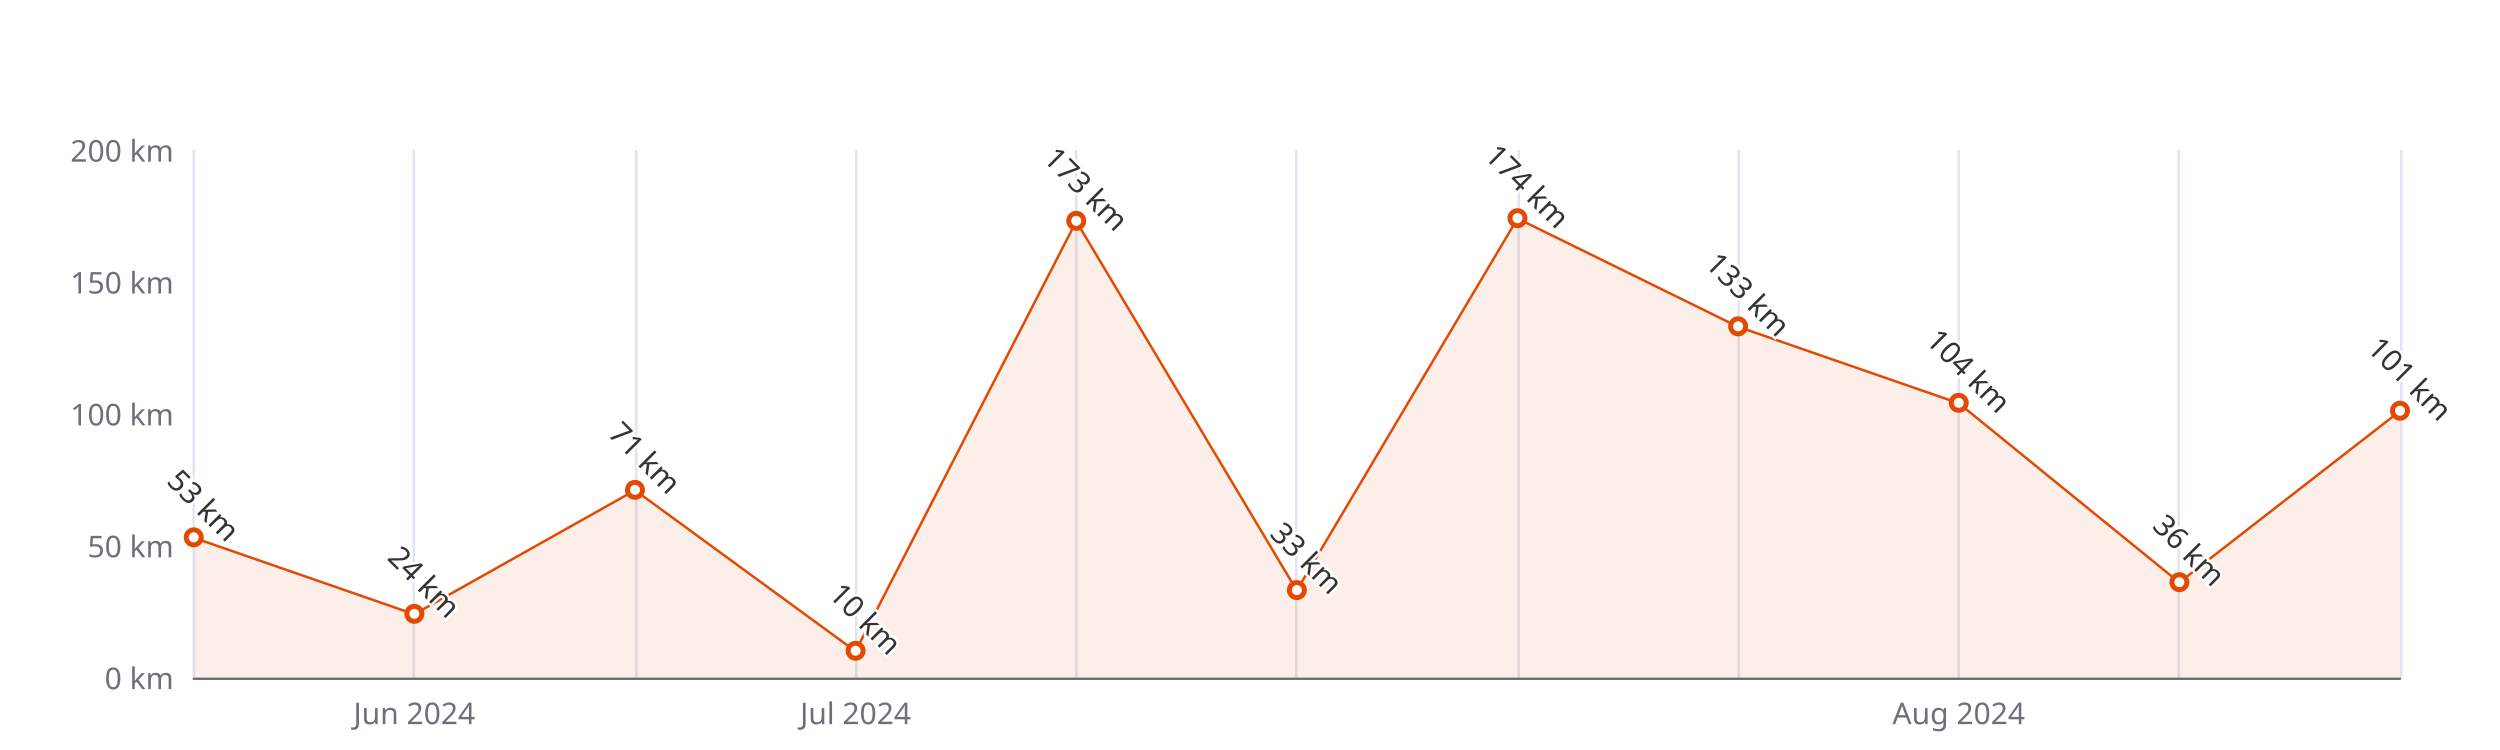
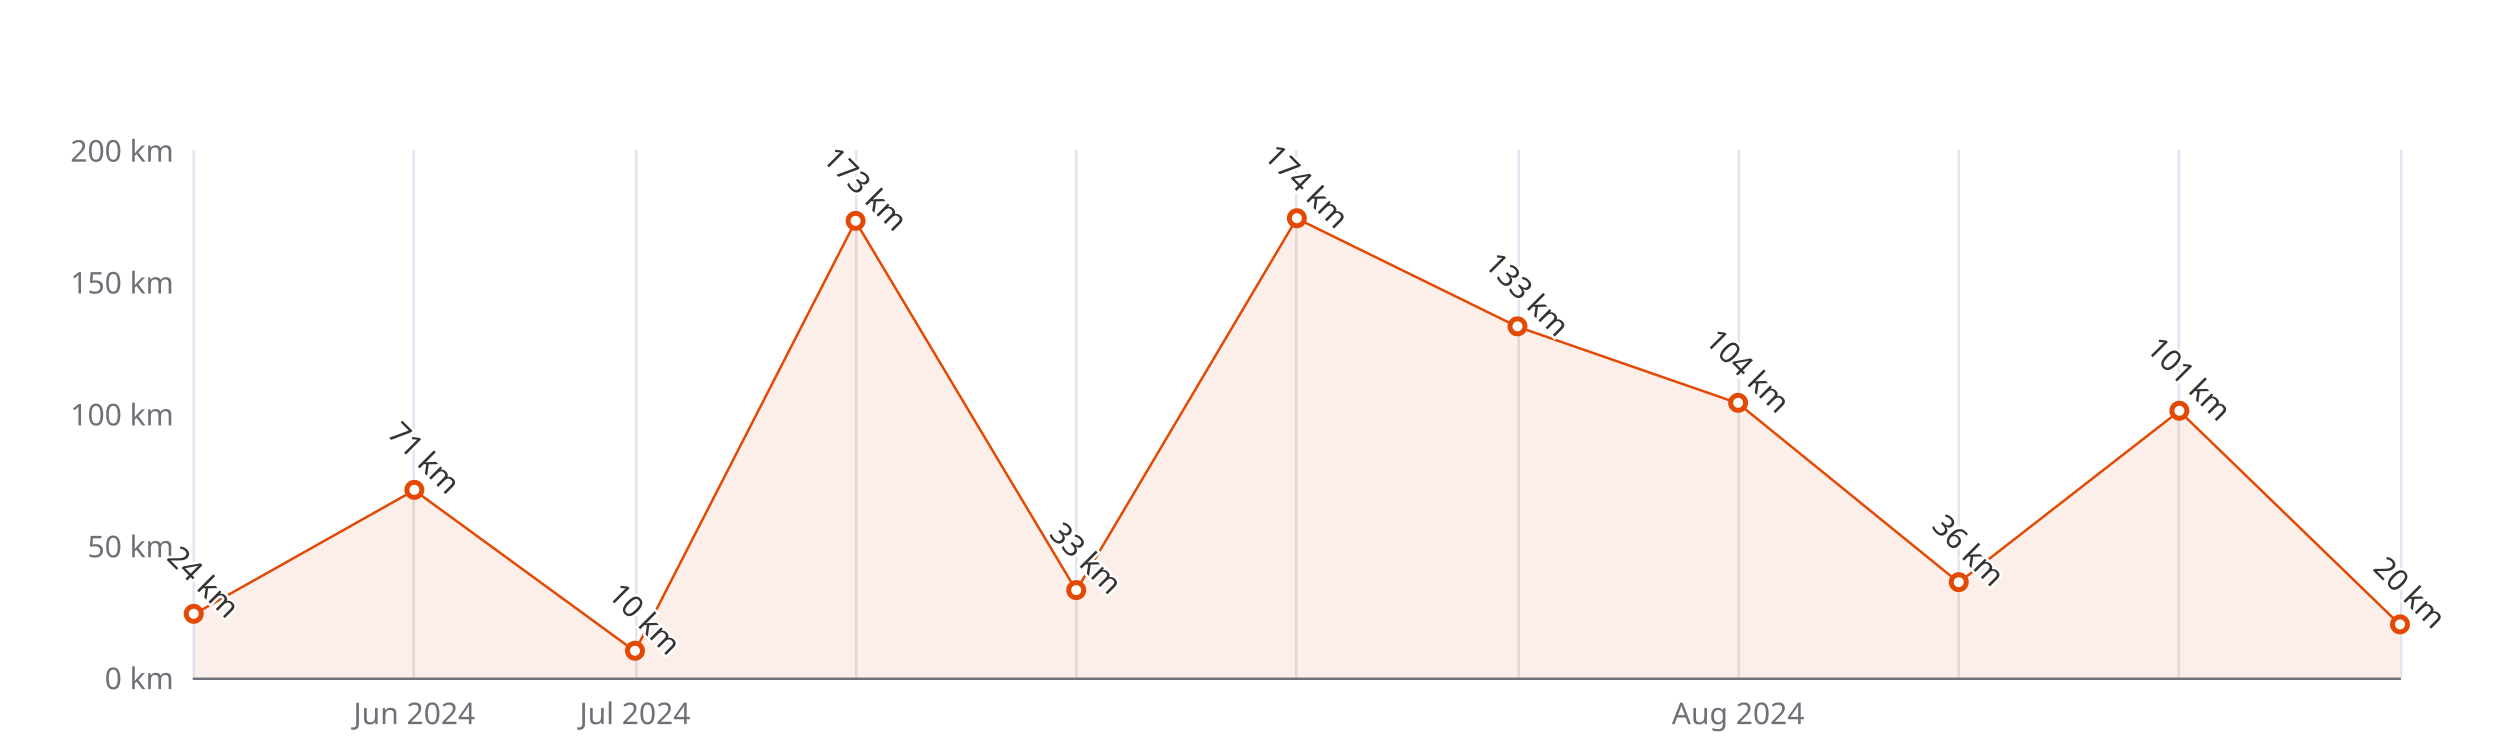
<svg xmlns="http://www.w3.org/2000/svg" width="1000" height="300" version="1.1" baseProfile="full" viewBox="0 0 1000 300">
  <rect width="1000" height="300" x="0" y="0" id="0" fill="#ffffff" />
  <path d="M77.5 60L77.5 271" fill="none" stroke="#E0E6F1" />
  <path d="M165.5 60L165.5 271" fill="none" stroke="#E0E6F1" />
  <path d="M254.5 60L254.5 271" fill="none" stroke="#E0E6F1" />
  <path d="M342.5 60L342.5 271" fill="none" stroke="#E0E6F1" />
  <path d="M430.5 60L430.5 271" fill="none" stroke="#E0E6F1" />
  <path d="M518.5 60L518.5 271" fill="none" stroke="#E0E6F1" />
  <path d="M607.5 60L607.5 271" fill="none" stroke="#E0E6F1" />
  <path d="M695.5 60L695.5 271" fill="none" stroke="#E0E6F1" />
  <path d="M783.5 60L783.5 271" fill="none" stroke="#E0E6F1" />
  <path d="M871.5 60L871.5 271" fill="none" stroke="#E0E6F1" />
  <path d="M960.5 60L960.5 271" fill="none" stroke="#E0E6F1" />
  <path d="M77.5 271.5L960 271.5" fill="none" stroke="#6E7079" stroke-linecap="round" />
  <text dominant-baseline="central" text-anchor="end" style="font-size:12px;font-family:sans-serif;" xml:space="preserve" transform="translate(69.48 271)" fill="#6E7079">0 km</text>
  <text dominant-baseline="central" text-anchor="end" style="font-size:12px;font-family:sans-serif;" xml:space="preserve" transform="translate(69.48 218.25)" fill="#6E7079">50 km</text>
  <text dominant-baseline="central" text-anchor="end" style="font-size:12px;font-family:sans-serif;" xml:space="preserve" transform="translate(69.48 165.5)" fill="#6E7079">100 km</text>
  <text dominant-baseline="central" text-anchor="end" style="font-size:12px;font-family:sans-serif;" xml:space="preserve" transform="translate(69.48 112.75)" fill="#6E7079">150 km</text>
  <text dominant-baseline="central" text-anchor="end" style="font-size:12px;font-family:sans-serif;" xml:space="preserve" transform="translate(69.48 60)" fill="#6E7079">200 km</text>
  <text dominant-baseline="central" text-anchor="middle" style="font-size:12px;font-family:sans-serif;" xml:space="preserve" y="6" transform="translate(165.732 279)" fill="#6E7079">Jun 2024</text>
-   <text dominant-baseline="central" text-anchor="middle" style="font-size:12px;font-family:sans-serif;" xml:space="preserve" y="6" transform="translate(342.236 279)" fill="#6E7079">Jul 2024</text>
-   <text dominant-baseline="central" text-anchor="middle" style="font-size:12px;font-family:sans-serif;" xml:space="preserve" y="6" transform="translate(783.496 279)" fill="#6E7079">Aug 2024</text>
+   <text dominant-baseline="central" text-anchor="middle" style="font-size:12px;font-family:sans-serif;" xml:space="preserve" y="6" transform="translate(253.984 279)" fill="#6E7079">Jul 2024</text>
+   <text dominant-baseline="central" text-anchor="middle" style="font-size:12px;font-family:sans-serif;" xml:space="preserve" y="6" transform="translate(695.244 279)" fill="#6E7079">Aug 2024</text>
  <g clip-path="url(#zr5-c0)">
-     <path d="M77.5 215.1L165.7 245.7L254 196.1L342.2 260.5L430.5 88.5L518.7 236.2L607 87.4L695.2 130.7L783.5 161.3L871.7 233L960 164.4L960 271L871.7 271L783.5 271L695.2 271L607 271L518.7 271L430.5 271L342.2 271L254 271L165.7 271L77.5 271Z" fill="rgb(227,73,2)" fill-opacity="0.09" />
-     <path d="M77.5 215.1L165.7 245.7L254 196.1L342.2 260.5L430.5 88.5L518.7 236.2L607 87.4L695.2 130.7L783.5 161.3L871.7 233L960 164.4" fill="none" stroke="#E34902" stroke-linejoin="bevel" />
+     <path d="M77.5 245.7L165.7 196.1L254 260.5L342.2 88.5L430.5 236.2L518.7 87.4L607 130.7L695.2 161.3L783.5 233L871.7 164.4L960 249.9L960 271L871.7 271L783.5 271L695.2 271L607 271L518.7 271L430.5 271L342.2 271L254 271L165.7 271L77.5 271Z" fill="rgb(227,73,2)" fill-opacity="0.09" />
+     <path d="M77.5 245.7L165.7 196.1L254 260.5L342.2 88.5L430.5 236.2L518.7 87.4L607 130.7L695.2 161.3L783.5 233L871.7 164.4L960 249.9" fill="none" stroke="#E34902" stroke-linejoin="bevel" />
  </g>
-   <path d="M1 0A1 1 0 1 1 1 -0.1A1 1 0 0 1 1 0" transform="matrix(3,0,0,3,77.48,215.085)" fill="#fff" stroke="#E34902" stroke-width="0.667" />
-   <path d="M1 0A1 1 0 1 1 1 -0.1A1 1 0 0 1 1 0" transform="matrix(3,0,0,3,165.732,245.68)" fill="#fff" stroke="#E34902" stroke-width="0.667" />
-   <path d="M1 0A1 1 0 1 1 1 -0.1A1 1 0 0 1 1 0" transform="matrix(3,0,0,3,253.984,196.095)" fill="#fff" stroke="#E34902" stroke-width="0.667" />
-   <path d="M1 0A1 1 0 1 1 1 -0.1A1 1 0 0 1 1 0" transform="matrix(3,0,0,3,342.236,260.45)" fill="#fff" stroke="#E34902" stroke-width="0.667" />
-   <path d="M1 0A1 1 0 1 1 1 -0.1A1 1 0 0 1 1 0" transform="matrix(3,0,0,3,430.488,88.485)" fill="#fff" stroke="#E34902" stroke-width="0.667" />
-   <path d="M1 0A1 1 0 1 1 1 -0.1A1 1 0 0 1 1 0" transform="matrix(3,0,0,3,518.74,236.185)" fill="#fff" stroke="#E34902" stroke-width="0.667" />
-   <path d="M1 0A1 1 0 1 1 1 -0.1A1 1 0 0 1 1 0" transform="matrix(3,0,0,3,606.992,87.43)" fill="#fff" stroke="#E34902" stroke-width="0.667" />
-   <path d="M1 0A1 1 0 1 1 1 -0.1A1 1 0 0 1 1 0" transform="matrix(3,0,0,3,695.244,130.685)" fill="#fff" stroke="#E34902" stroke-width="0.667" />
-   <path d="M1 0A1 1 0 1 1 1 -0.1A1 1 0 0 1 1 0" transform="matrix(3,0,0,3,783.496,161.28)" fill="#fff" stroke="#E34902" stroke-width="0.667" />
-   <path d="M1 0A1 1 0 1 1 1 -0.1A1 1 0 0 1 1 0" transform="matrix(3,0,0,3,871.748,233.02)" fill="#fff" stroke="#E34902" stroke-width="0.667" />
-   <path d="M1 0A1 1 0 1 1 1 -0.1A1 1 0 0 1 1 0" transform="matrix(3,0,0,3,960,164.445)" fill="#fff" stroke="#E34902" stroke-width="0.667" />
-   <text dominant-baseline="central" text-anchor="middle" style="font-size:12px;font-family:sans-serif;" xml:space="preserve" y="-6" transform="matrix(0.707,0.707,-0.707,0.707,77.48,206.085)" fill="#333" stroke="rgb(255,255,255)" stroke-width="2" paint-order="stroke" stroke-miterlimit="2">53 km</text>
-   <text dominant-baseline="central" text-anchor="middle" style="font-size:12px;font-family:sans-serif;" xml:space="preserve" y="-6" transform="matrix(0.707,0.707,-0.707,0.707,165.732,236.68)" fill="#333" stroke="rgb(255,255,255)" stroke-width="2" paint-order="stroke" stroke-miterlimit="2">24 km</text>
-   <text dominant-baseline="central" text-anchor="middle" style="font-size:12px;font-family:sans-serif;" xml:space="preserve" y="-6" transform="matrix(0.707,0.707,-0.707,0.707,253.984,187.095)" fill="#333" stroke="rgb(255,255,255)" stroke-width="2" paint-order="stroke" stroke-miterlimit="2">71 km</text>
-   <text dominant-baseline="central" text-anchor="middle" style="font-size:12px;font-family:sans-serif;" xml:space="preserve" y="-6" transform="matrix(0.707,0.707,-0.707,0.707,342.236,251.45)" fill="#333" stroke="rgb(255,255,255)" stroke-width="2" paint-order="stroke" stroke-miterlimit="2">10 km</text>
-   <text dominant-baseline="central" text-anchor="middle" style="font-size:12px;font-family:sans-serif;" xml:space="preserve" y="-6" transform="matrix(0.707,0.707,-0.707,0.707,430.488,79.485)" fill="#333" stroke="rgb(255,255,255)" stroke-width="2" paint-order="stroke" stroke-miterlimit="2">173 km</text>
-   <text dominant-baseline="central" text-anchor="middle" style="font-size:12px;font-family:sans-serif;" xml:space="preserve" y="-6" transform="matrix(0.707,0.707,-0.707,0.707,518.74,227.185)" fill="#333" stroke="rgb(255,255,255)" stroke-width="2" paint-order="stroke" stroke-miterlimit="2">33 km</text>
-   <text dominant-baseline="central" text-anchor="middle" style="font-size:12px;font-family:sans-serif;" xml:space="preserve" y="-6" transform="matrix(0.707,0.707,-0.707,0.707,606.992,78.43)" fill="#333" stroke="rgb(255,255,255)" stroke-width="2" paint-order="stroke" stroke-miterlimit="2">174 km</text>
-   <text dominant-baseline="central" text-anchor="middle" style="font-size:12px;font-family:sans-serif;" xml:space="preserve" y="-6" transform="matrix(0.707,0.707,-0.707,0.707,695.244,121.685)" fill="#333" stroke="rgb(255,255,255)" stroke-width="2" paint-order="stroke" stroke-miterlimit="2">133 km</text>
-   <text dominant-baseline="central" text-anchor="middle" style="font-size:12px;font-family:sans-serif;" xml:space="preserve" y="-6" transform="matrix(0.707,0.707,-0.707,0.707,783.496,152.28)" fill="#333" stroke="rgb(255,255,255)" stroke-width="2" paint-order="stroke" stroke-miterlimit="2">104 km</text>
-   <text dominant-baseline="central" text-anchor="middle" style="font-size:12px;font-family:sans-serif;" xml:space="preserve" y="-6" transform="matrix(0.707,0.707,-0.707,0.707,871.748,224.02)" fill="#333" stroke="rgb(255,255,255)" stroke-width="2" paint-order="stroke" stroke-miterlimit="2">36 km</text>
-   <text dominant-baseline="central" text-anchor="middle" style="font-size:12px;font-family:sans-serif;" xml:space="preserve" y="-6" transform="matrix(0.707,0.707,-0.707,0.707,960,155.445)" fill="#333" stroke="rgb(255,255,255)" stroke-width="2" paint-order="stroke" stroke-miterlimit="2">101 km</text>
+   <path d="M1 0A1 1 0 1 1 1 -0.1A1 1 0 0 1 1 0" transform="matrix(3,0,0,3,77.48,245.68)" fill="#fff" stroke="#E34902" stroke-width="0.667" />
+   <path d="M1 0A1 1 0 1 1 1 -0.1A1 1 0 0 1 1 0" transform="matrix(3,0,0,3,165.732,196.095)" fill="#fff" stroke="#E34902" stroke-width="0.667" />
+   <path d="M1 0A1 1 0 1 1 1 -0.1A1 1 0 0 1 1 0" transform="matrix(3,0,0,3,253.984,260.45)" fill="#fff" stroke="#E34902" stroke-width="0.667" />
+   <path d="M1 0A1 1 0 1 1 1 -0.1A1 1 0 0 1 1 0" transform="matrix(3,0,0,3,342.236,88.485)" fill="#fff" stroke="#E34902" stroke-width="0.667" />
+   <path d="M1 0A1 1 0 1 1 1 -0.1A1 1 0 0 1 1 0" transform="matrix(3,0,0,3,430.488,236.185)" fill="#fff" stroke="#E34902" stroke-width="0.667" />
+   <path d="M1 0A1 1 0 1 1 1 -0.1A1 1 0 0 1 1 0" transform="matrix(3,0,0,3,518.74,87.43)" fill="#fff" stroke="#E34902" stroke-width="0.667" />
+   <path d="M1 0A1 1 0 1 1 1 -0.1A1 1 0 0 1 1 0" transform="matrix(3,0,0,3,606.992,130.685)" fill="#fff" stroke="#E34902" stroke-width="0.667" />
+   <path d="M1 0A1 1 0 1 1 1 -0.1A1 1 0 0 1 1 0" transform="matrix(3,0,0,3,695.244,161.28)" fill="#fff" stroke="#E34902" stroke-width="0.667" />
+   <path d="M1 0A1 1 0 1 1 1 -0.1A1 1 0 0 1 1 0" transform="matrix(3,0,0,3,783.496,233.02)" fill="#fff" stroke="#E34902" stroke-width="0.667" />
+   <path d="M1 0A1 1 0 1 1 1 -0.1A1 1 0 0 1 1 0" transform="matrix(3,0,0,3,871.748,164.445)" fill="#fff" stroke="#E34902" stroke-width="0.667" />
+   <path d="M1 0A1 1 0 1 1 1 -0.1A1 1 0 0 1 1 0" transform="matrix(3,0,0,3,960,249.9)" fill="#fff" stroke="#E34902" stroke-width="0.667" />
+   <text dominant-baseline="central" text-anchor="middle" style="font-size:12px;font-family:sans-serif;" xml:space="preserve" y="-6" transform="matrix(0.707,0.707,-0.707,0.707,77.48,236.68)" fill="#333" stroke="rgb(255,255,255)" stroke-width="2" paint-order="stroke" stroke-miterlimit="2">24 km</text>
+   <text dominant-baseline="central" text-anchor="middle" style="font-size:12px;font-family:sans-serif;" xml:space="preserve" y="-6" transform="matrix(0.707,0.707,-0.707,0.707,165.732,187.095)" fill="#333" stroke="rgb(255,255,255)" stroke-width="2" paint-order="stroke" stroke-miterlimit="2">71 km</text>
+   <text dominant-baseline="central" text-anchor="middle" style="font-size:12px;font-family:sans-serif;" xml:space="preserve" y="-6" transform="matrix(0.707,0.707,-0.707,0.707,253.984,251.45)" fill="#333" stroke="rgb(255,255,255)" stroke-width="2" paint-order="stroke" stroke-miterlimit="2">10 km</text>
+   <text dominant-baseline="central" text-anchor="middle" style="font-size:12px;font-family:sans-serif;" xml:space="preserve" y="-6" transform="matrix(0.707,0.707,-0.707,0.707,342.236,79.485)" fill="#333" stroke="rgb(255,255,255)" stroke-width="2" paint-order="stroke" stroke-miterlimit="2">173 km</text>
+   <text dominant-baseline="central" text-anchor="middle" style="font-size:12px;font-family:sans-serif;" xml:space="preserve" y="-6" transform="matrix(0.707,0.707,-0.707,0.707,430.488,227.185)" fill="#333" stroke="rgb(255,255,255)" stroke-width="2" paint-order="stroke" stroke-miterlimit="2">33 km</text>
+   <text dominant-baseline="central" text-anchor="middle" style="font-size:12px;font-family:sans-serif;" xml:space="preserve" y="-6" transform="matrix(0.707,0.707,-0.707,0.707,518.74,78.43)" fill="#333" stroke="rgb(255,255,255)" stroke-width="2" paint-order="stroke" stroke-miterlimit="2">174 km</text>
+   <text dominant-baseline="central" text-anchor="middle" style="font-size:12px;font-family:sans-serif;" xml:space="preserve" y="-6" transform="matrix(0.707,0.707,-0.707,0.707,606.992,121.685)" fill="#333" stroke="rgb(255,255,255)" stroke-width="2" paint-order="stroke" stroke-miterlimit="2">133 km</text>
+   <text dominant-baseline="central" text-anchor="middle" style="font-size:12px;font-family:sans-serif;" xml:space="preserve" y="-6" transform="matrix(0.707,0.707,-0.707,0.707,695.244,152.28)" fill="#333" stroke="rgb(255,255,255)" stroke-width="2" paint-order="stroke" stroke-miterlimit="2">104 km</text>
+   <text dominant-baseline="central" text-anchor="middle" style="font-size:12px;font-family:sans-serif;" xml:space="preserve" y="-6" transform="matrix(0.707,0.707,-0.707,0.707,783.496,224.02)" fill="#333" stroke="rgb(255,255,255)" stroke-width="2" paint-order="stroke" stroke-miterlimit="2">36 km</text>
+   <text dominant-baseline="central" text-anchor="middle" style="font-size:12px;font-family:sans-serif;" xml:space="preserve" y="-6" transform="matrix(0.707,0.707,-0.707,0.707,871.748,155.445)" fill="#333" stroke="rgb(255,255,255)" stroke-width="2" paint-order="stroke" stroke-miterlimit="2">101 km</text>
+   <text dominant-baseline="central" text-anchor="middle" style="font-size:12px;font-family:sans-serif;" xml:space="preserve" y="-6" transform="matrix(0.707,0.707,-0.707,0.707,960,240.9)" fill="#333" stroke="rgb(255,255,255)" stroke-width="2" paint-order="stroke" stroke-miterlimit="2">20 km</text>
  <defs>
    <clipPath id="zr5-c0">
      <path d="M76 59.5l884 0l0 212l-884 0Z" fill="#000" />
    </clipPath>
  </defs>
</svg>
